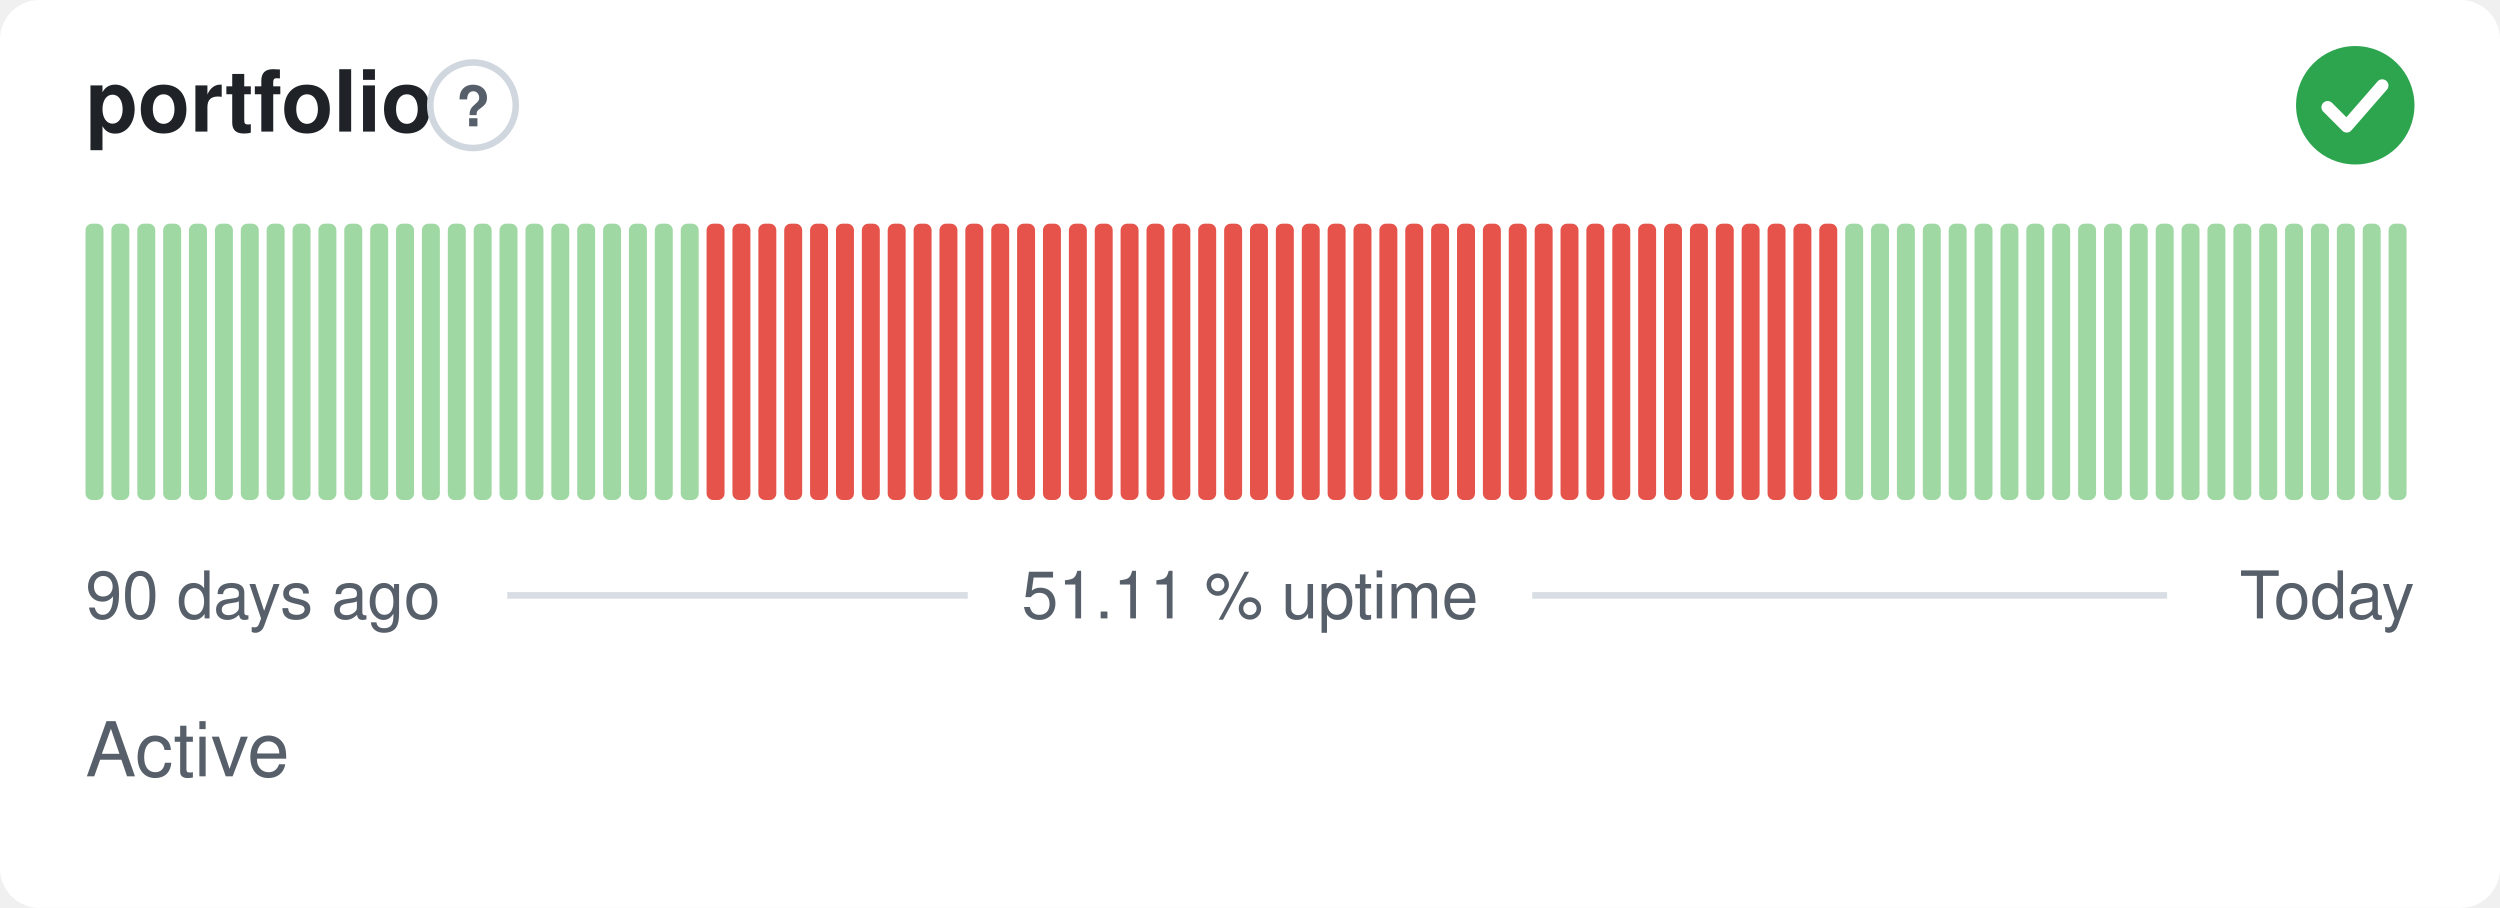
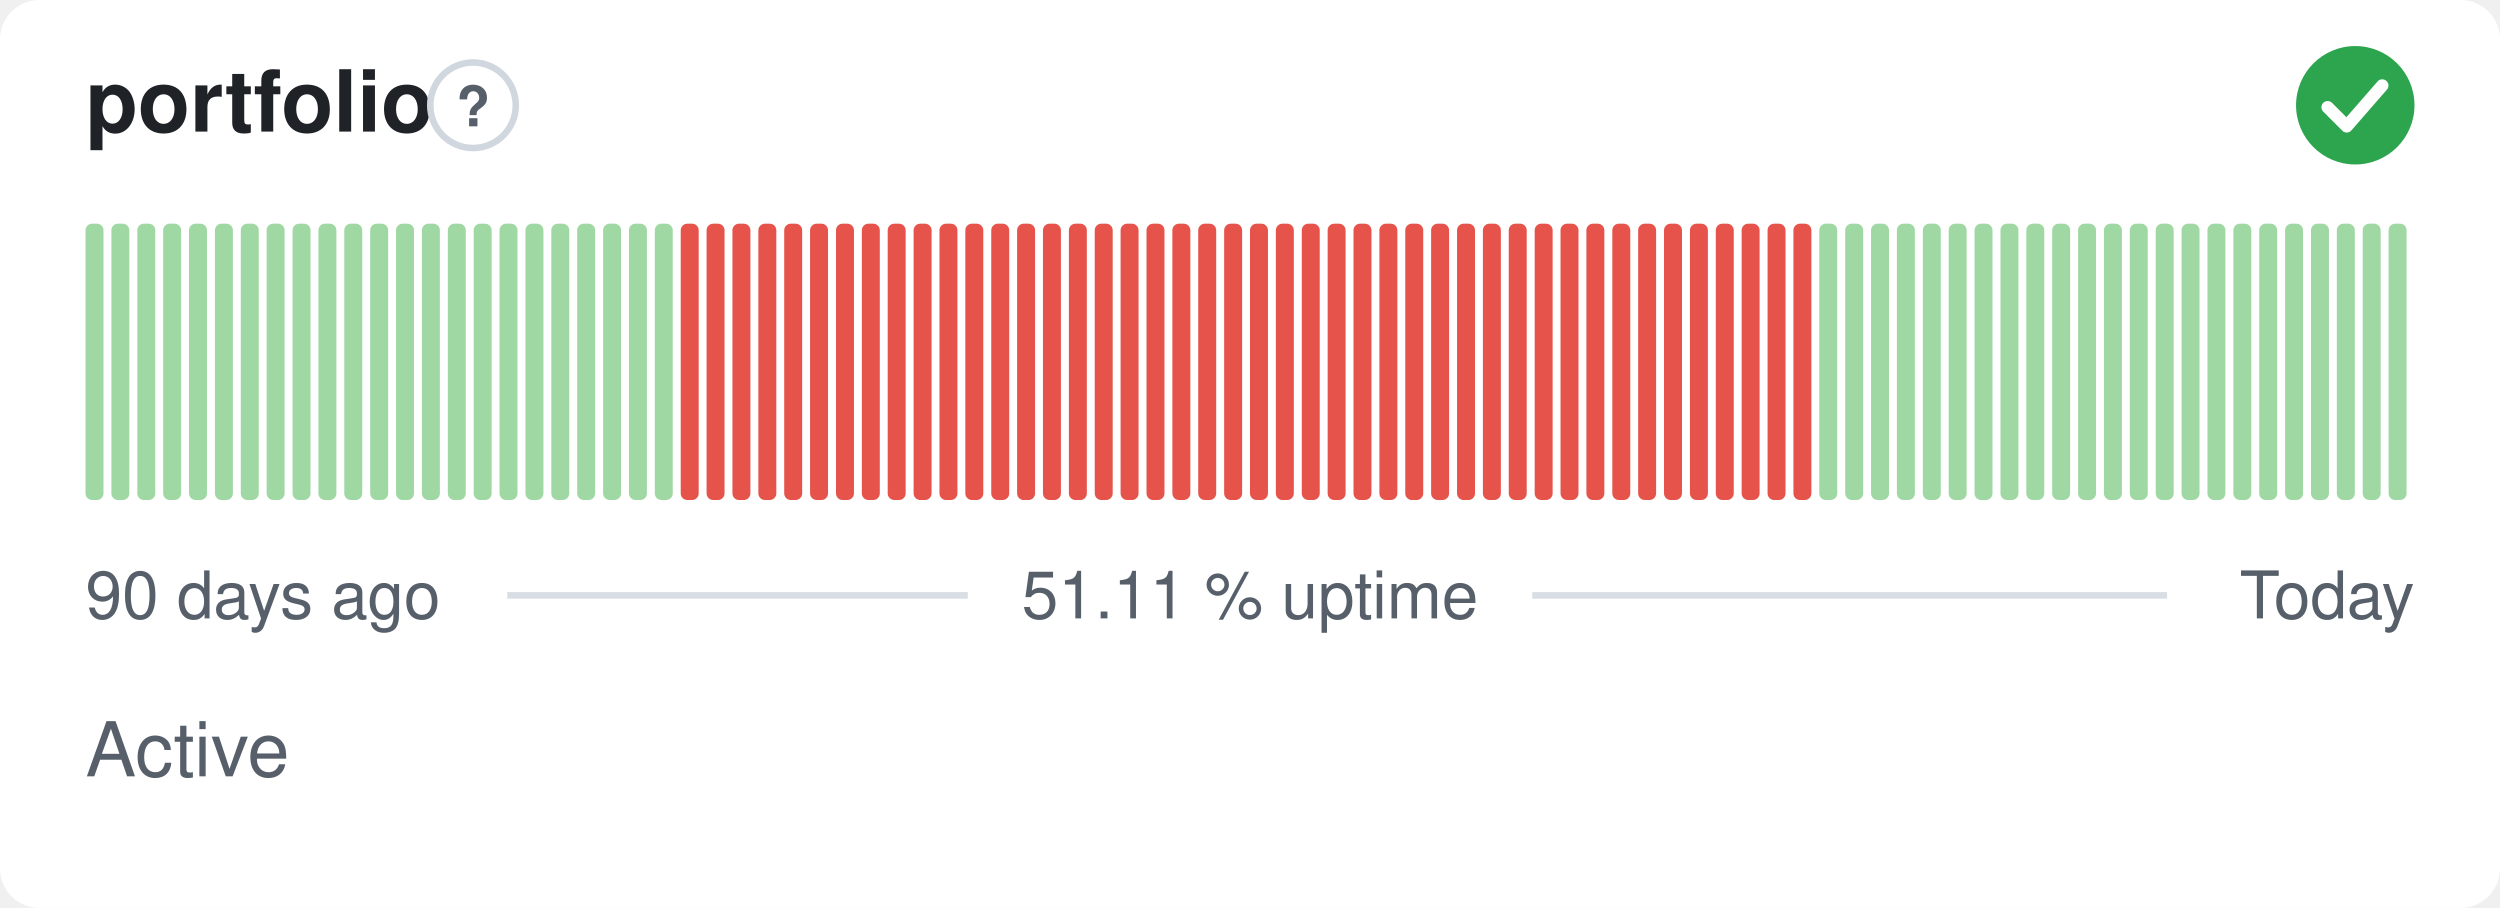
<svg xmlns="http://www.w3.org/2000/svg" width="380" height="138" viewBox="0 0 380 138" role="img" aria-label="portfolio: Active, 51.11 % uptime over the last 90 days" font-family="-apple-system,BlinkMacSystemFont,'Segoe UI',Helvetica,Arial,sans-serif">
  <style>
    @media (prefers-color-scheme: dark) {
      .bg { fill: #0d1117 }
      .title { fill: #e6edf3 }
      .muted { fill: #8b949e }
      .hint { stroke: #30363d }
      .rule { stroke: #30363d }
      .nodata { fill: #21262d }
    }
  </style>
  <rect class="bg" width="380" height="138" rx="6" fill="#ffffff" />
  <text class="title" x="13" y="20" font-size="13" font-weight="600" fill="#1f2328">portfolio</text>
  <circle class="hint" cx="71.9" cy="16" r="6.5" fill="none" stroke="#d0d7de" stroke-width="1" />
  <text class="muted" x="71.9" y="19.2" text-anchor="middle" font-size="8.5" font-weight="700" fill="#57606a">?</text>
  <circle cx="358" cy="16" r="9" fill="#2da44e" />
  <path d="M353.80 16.30l2.90 2.90 5.40 -6.20" fill="none" stroke="#fff" stroke-width="1.89" stroke-linecap="round" stroke-linejoin="round" />
  <rect x="13.00" y="34.00" width="2.73" height="42.00" rx="1" fill="#9fd8a3" />
  <rect x="16.93" y="34.00" width="2.73" height="42.00" rx="1" fill="#9fd8a3" />
  <rect x="20.87" y="34.00" width="2.73" height="42.00" rx="1" fill="#9fd8a3" />
  <rect x="24.80" y="34.00" width="2.73" height="42.00" rx="1" fill="#9fd8a3" />
  <rect x="28.73" y="34.00" width="2.73" height="42.00" rx="1" fill="#9fd8a3" />
  <rect x="32.67" y="34.00" width="2.73" height="42.00" rx="1" fill="#9fd8a3" />
  <rect x="36.60" y="34.00" width="2.73" height="42.00" rx="1" fill="#9fd8a3" />
  <rect x="40.53" y="34.00" width="2.73" height="42.00" rx="1" fill="#9fd8a3" />
  <rect x="44.47" y="34.00" width="2.73" height="42.00" rx="1" fill="#9fd8a3" />
  <rect x="48.40" y="34.00" width="2.73" height="42.00" rx="1" fill="#9fd8a3" />
  <rect x="52.33" y="34.00" width="2.73" height="42.00" rx="1" fill="#9fd8a3" />
  <rect x="56.27" y="34.00" width="2.73" height="42.00" rx="1" fill="#9fd8a3" />
  <rect x="60.20" y="34.00" width="2.73" height="42.00" rx="1" fill="#9fd8a3" />
  <rect x="64.13" y="34.00" width="2.73" height="42.00" rx="1" fill="#9fd8a3" />
  <rect x="68.07" y="34.00" width="2.73" height="42.00" rx="1" fill="#9fd8a3" />
  <rect x="72.00" y="34.00" width="2.73" height="42.00" rx="1" fill="#9fd8a3" />
  <rect x="75.93" y="34.00" width="2.73" height="42.00" rx="1" fill="#9fd8a3" />
  <rect x="79.87" y="34.00" width="2.73" height="42.00" rx="1" fill="#9fd8a3" />
  <rect x="83.80" y="34.00" width="2.73" height="42.00" rx="1" fill="#9fd8a3" />
  <rect x="87.73" y="34.00" width="2.73" height="42.00" rx="1" fill="#9fd8a3" />
  <rect x="91.67" y="34.00" width="2.73" height="42.00" rx="1" fill="#9fd8a3" />
  <rect x="95.60" y="34.00" width="2.73" height="42.00" rx="1" fill="#9fd8a3" />
  <rect x="99.53" y="34.00" width="2.73" height="42.00" rx="1" fill="#9fd8a3" />
-   <rect x="103.47" y="34.00" width="2.73" height="42.00" rx="1" fill="#9fd8a3" />
+   <rect x="103.47" y="34.00" width="2.73" height="42.00" rx="1" fill="#e5534b" />
  <rect x="107.40" y="34.00" width="2.73" height="42.00" rx="1" fill="#e5534b" />
  <rect x="111.33" y="34.00" width="2.73" height="42.00" rx="1" fill="#e5534b" />
  <rect x="115.27" y="34.00" width="2.73" height="42.00" rx="1" fill="#e5534b" />
  <rect x="119.20" y="34.00" width="2.73" height="42.00" rx="1" fill="#e5534b" />
  <rect x="123.13" y="34.00" width="2.73" height="42.00" rx="1" fill="#e5534b" />
  <rect x="127.07" y="34.00" width="2.73" height="42.00" rx="1" fill="#e5534b" />
  <rect x="131.00" y="34.00" width="2.73" height="42.00" rx="1" fill="#e5534b" />
  <rect x="134.93" y="34.00" width="2.73" height="42.00" rx="1" fill="#e5534b" />
  <rect x="138.87" y="34.00" width="2.73" height="42.00" rx="1" fill="#e5534b" />
  <rect x="142.80" y="34.00" width="2.73" height="42.00" rx="1" fill="#e5534b" />
  <rect x="146.73" y="34.00" width="2.73" height="42.00" rx="1" fill="#e5534b" />
  <rect x="150.67" y="34.00" width="2.73" height="42.00" rx="1" fill="#e5534b" />
  <rect x="154.60" y="34.00" width="2.73" height="42.00" rx="1" fill="#e5534b" />
  <rect x="158.53" y="34.00" width="2.73" height="42.00" rx="1" fill="#e5534b" />
  <rect x="162.47" y="34.00" width="2.73" height="42.00" rx="1" fill="#e5534b" />
  <rect x="166.40" y="34.00" width="2.73" height="42.00" rx="1" fill="#e5534b" />
  <rect x="170.33" y="34.00" width="2.73" height="42.00" rx="1" fill="#e5534b" />
  <rect x="174.27" y="34.00" width="2.73" height="42.00" rx="1" fill="#e5534b" />
  <rect x="178.20" y="34.00" width="2.73" height="42.00" rx="1" fill="#e5534b" />
  <rect x="182.13" y="34.00" width="2.73" height="42.00" rx="1" fill="#e5534b" />
  <rect x="186.07" y="34.00" width="2.73" height="42.00" rx="1" fill="#e5534b" />
  <rect x="190.00" y="34.00" width="2.73" height="42.00" rx="1" fill="#e5534b" />
  <rect x="193.93" y="34.00" width="2.73" height="42.00" rx="1" fill="#e5534b" />
  <rect x="197.87" y="34.00" width="2.73" height="42.00" rx="1" fill="#e5534b" />
  <rect x="201.80" y="34.00" width="2.73" height="42.00" rx="1" fill="#e5534b" />
  <rect x="205.73" y="34.00" width="2.73" height="42.00" rx="1" fill="#e5534b" />
  <rect x="209.67" y="34.00" width="2.73" height="42.00" rx="1" fill="#e5534b" />
  <rect x="213.60" y="34.00" width="2.73" height="42.00" rx="1" fill="#e5534b" />
  <rect x="217.53" y="34.00" width="2.73" height="42.00" rx="1" fill="#e5534b" />
  <rect x="221.47" y="34.00" width="2.73" height="42.00" rx="1" fill="#e5534b" />
  <rect x="225.40" y="34.00" width="2.73" height="42.00" rx="1" fill="#e5534b" />
  <rect x="229.33" y="34.00" width="2.73" height="42.00" rx="1" fill="#e5534b" />
  <rect x="233.27" y="34.00" width="2.73" height="42.00" rx="1" fill="#e5534b" />
  <rect x="237.20" y="34.00" width="2.73" height="42.00" rx="1" fill="#e5534b" />
  <rect x="241.13" y="34.00" width="2.73" height="42.00" rx="1" fill="#e5534b" />
  <rect x="245.07" y="34.00" width="2.73" height="42.00" rx="1" fill="#e5534b" />
  <rect x="249.00" y="34.00" width="2.73" height="42.00" rx="1" fill="#e5534b" />
  <rect x="252.93" y="34.00" width="2.73" height="42.00" rx="1" fill="#e5534b" />
  <rect x="256.87" y="34.00" width="2.73" height="42.00" rx="1" fill="#e5534b" />
  <rect x="260.80" y="34.00" width="2.73" height="42.00" rx="1" fill="#e5534b" />
  <rect x="264.73" y="34.00" width="2.73" height="42.00" rx="1" fill="#e5534b" />
  <rect x="268.67" y="34.00" width="2.73" height="42.00" rx="1" fill="#e5534b" />
  <rect x="272.60" y="34.00" width="2.73" height="42.00" rx="1" fill="#e5534b" />
-   <rect x="276.53" y="34.00" width="2.73" height="42.00" rx="1" fill="#e5534b" />
+   <rect x="276.53" y="34.00" width="2.73" height="42.00" rx="1" fill="#9fd8a3" />
  <rect x="280.47" y="34.00" width="2.73" height="42.00" rx="1" fill="#9fd8a3" />
  <rect x="284.40" y="34.00" width="2.73" height="42.00" rx="1" fill="#9fd8a3" />
  <rect x="288.33" y="34.00" width="2.73" height="42.00" rx="1" fill="#9fd8a3" />
  <rect x="292.27" y="34.00" width="2.73" height="42.00" rx="1" fill="#9fd8a3" />
  <rect x="296.20" y="34.00" width="2.73" height="42.00" rx="1" fill="#9fd8a3" />
  <rect x="300.13" y="34.00" width="2.73" height="42.00" rx="1" fill="#9fd8a3" />
  <rect x="304.07" y="34.00" width="2.73" height="42.00" rx="1" fill="#9fd8a3" />
  <rect x="308.00" y="34.00" width="2.73" height="42.00" rx="1" fill="#9fd8a3" />
  <rect x="311.93" y="34.00" width="2.73" height="42.00" rx="1" fill="#9fd8a3" />
  <rect x="315.87" y="34.00" width="2.73" height="42.00" rx="1" fill="#9fd8a3" />
  <rect x="319.80" y="34.00" width="2.73" height="42.00" rx="1" fill="#9fd8a3" />
  <rect x="323.73" y="34.00" width="2.73" height="42.00" rx="1" fill="#9fd8a3" />
  <rect x="327.67" y="34.00" width="2.73" height="42.00" rx="1" fill="#9fd8a3" />
  <rect x="331.60" y="34.00" width="2.73" height="42.00" rx="1" fill="#9fd8a3" />
  <rect x="335.53" y="34.00" width="2.73" height="42.00" rx="1" fill="#9fd8a3" />
  <rect x="339.47" y="34.00" width="2.73" height="42.00" rx="1" fill="#9fd8a3" />
  <rect x="343.40" y="34.00" width="2.73" height="42.00" rx="1" fill="#9fd8a3" />
  <rect x="347.33" y="34.00" width="2.73" height="42.00" rx="1" fill="#9fd8a3" />
  <rect x="351.27" y="34.00" width="2.73" height="42.00" rx="1" fill="#9fd8a3" />
  <rect x="355.20" y="34.00" width="2.73" height="42.00" rx="1" fill="#9fd8a3" />
  <rect x="359.13" y="34.00" width="2.73" height="42.00" rx="1" fill="#9fd8a3" />
  <rect x="363.07" y="34.00" width="2.73" height="42.00" rx="1" fill="#9fd8a3" />
  <text class="muted" x="13" y="94" font-size="10" fill="#57606a">90 days ago</text>
  <text class="muted" x="190" y="94" text-anchor="middle" font-size="10" fill="#57606a">51.11 % uptime</text>
  <text class="muted" x="367" y="94" text-anchor="end" font-size="10" fill="#57606a">Today</text>
  <line class="rule" x1="77.1" y1="90.5" x2="147.1" y2="90.5" stroke="#d8dee4" stroke-width="1" />
  <line class="rule" x1="232.9" y1="90.5" x2="329.4" y2="90.5" stroke="#d8dee4" stroke-width="1" />
  <text class="muted" x="13" y="118" font-size="11.5" fill="#57606a">Active</text>
</svg>
